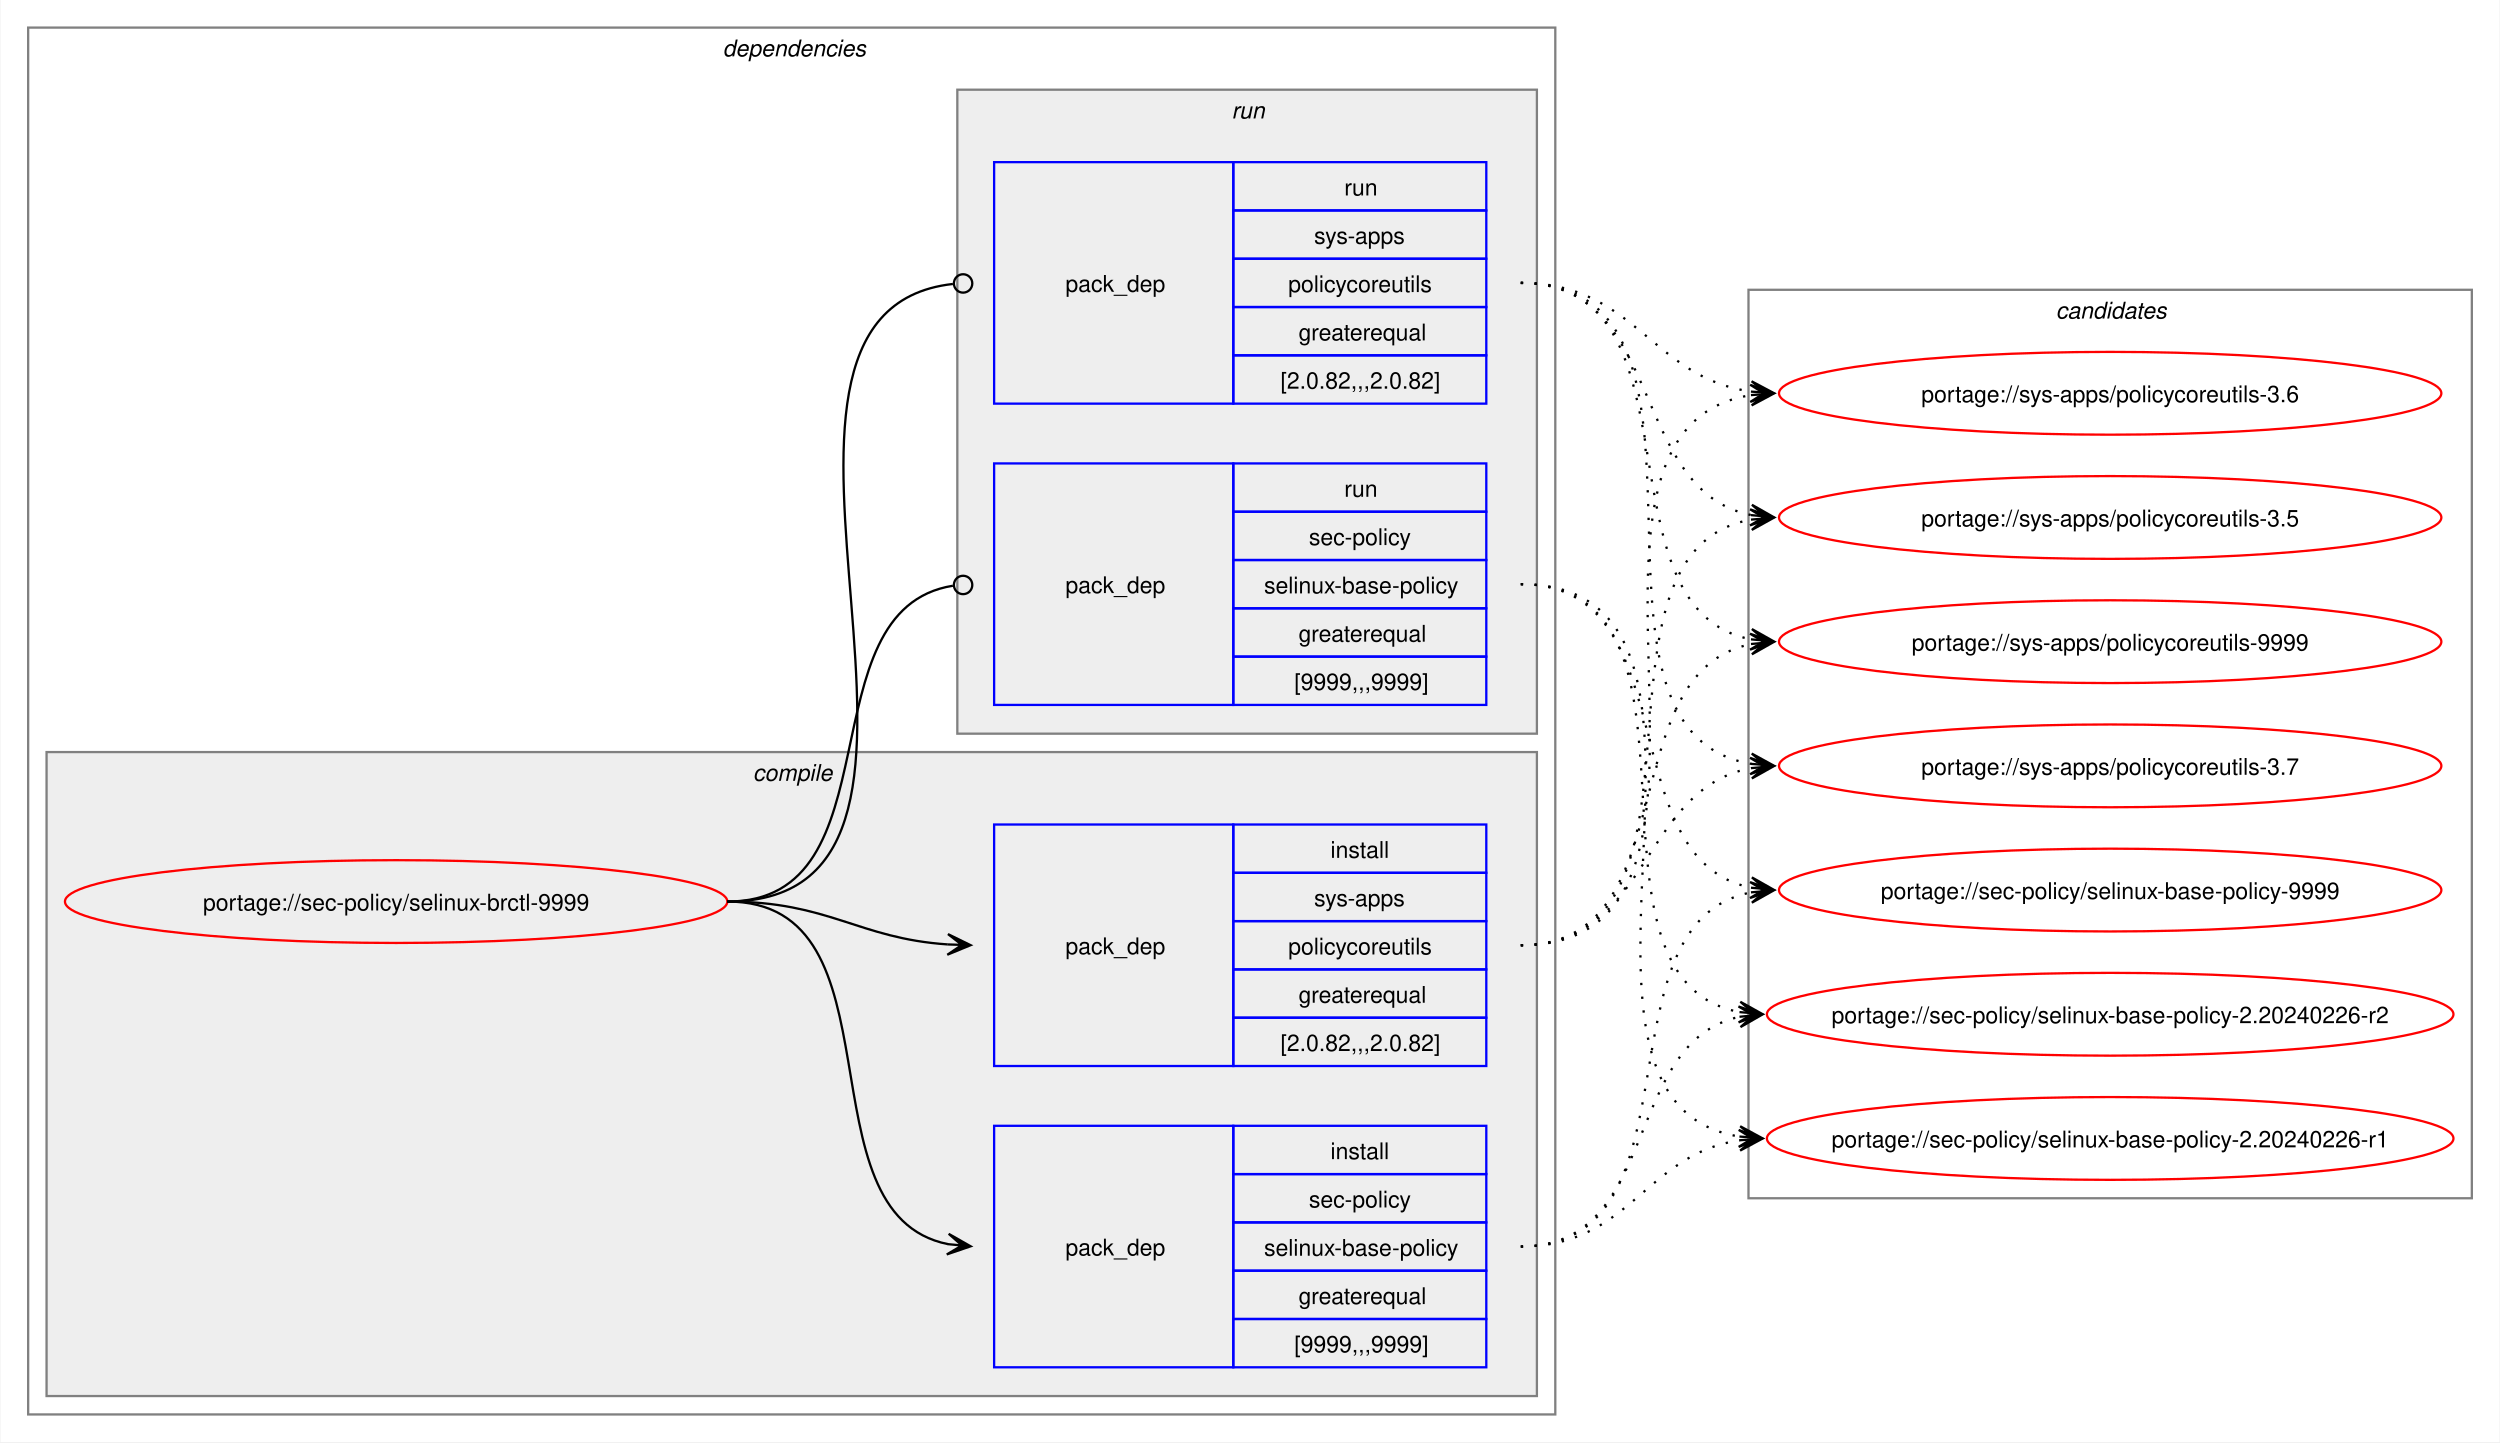
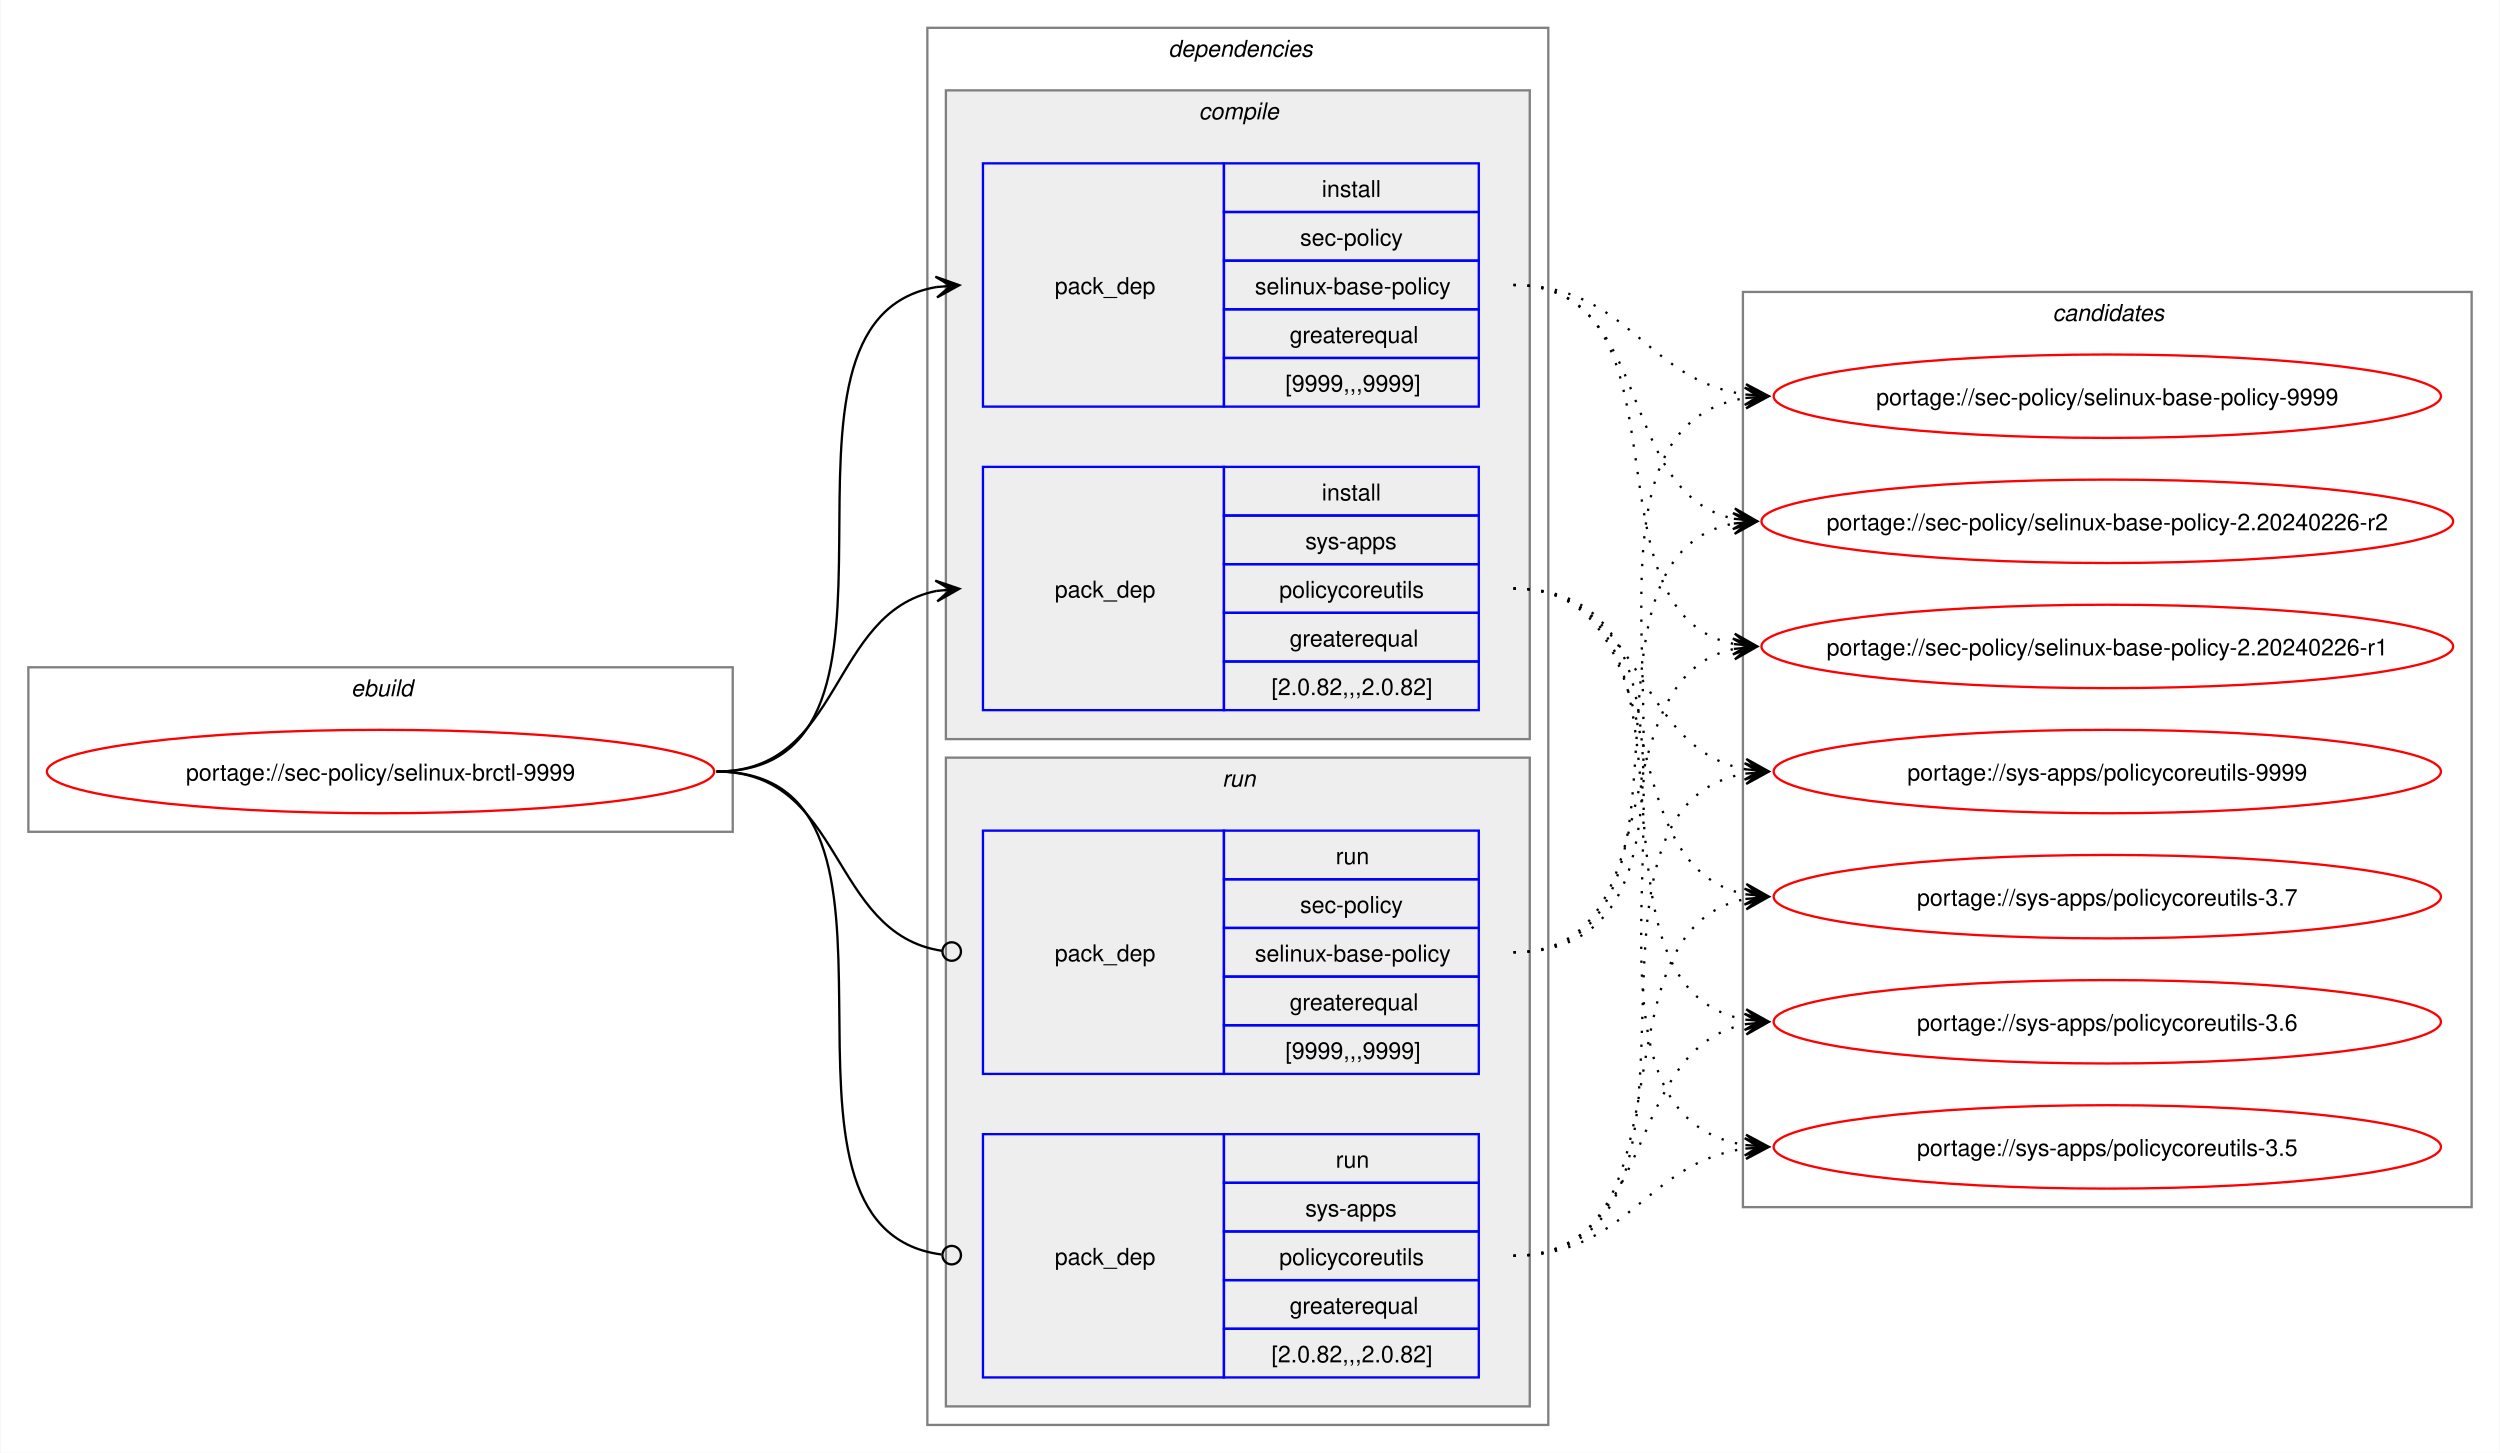
- <svg xmlns="http://www.w3.org/2000/svg" xmlns:xlink="http://www.w3.org/1999/xlink" width="1087pt" height="627pt" viewBox="0.00 0.00 1086.51 627.00">
+ <svg xmlns="http://www.w3.org/2000/svg" xmlns:xlink="http://www.w3.org/1999/xlink" width="1079pt" height="627pt" viewBox="0.00 0.00 1078.51 627.00">
  <g id="graph0" class="graph" transform="scale(1 1) rotate(0) translate(4 623)">
-     <polygon fill="white" stroke="none" points="-4,4 -4,-623 1082.51,-623 1082.51,4 -4,4" />
+     <polygon fill="white" stroke="none" points="-4,4 -4,-623 1074.51,-623 1074.51,4 -4,4" />
+     <g id="clust1" class="cluster">
+       <polygon fill="none" stroke="gray" points="8,-264 8,-335 312,-335 312,-264 8,-264" />
+       <text text-anchor="start" x="147.25" y="-322.5" font-family="Helvetica,sans-Serif" font-style="italic" font-size="10.00">ebuild</text>
+     </g>
    <g id="clust2" class="cluster">
-       <polygon fill="none" stroke="gray" points="8,-8 8,-611 672,-611 672,-8 8,-8" />
-       <text text-anchor="start" x="310" y="-598.5" font-family="Helvetica,sans-Serif" font-style="italic" font-size="10.00">dependencies</text>
+       <polygon fill="none" stroke="gray" points="396,-8 396,-611 664,-611 664,-8 396,-8" />
+       <text text-anchor="start" x="500" y="-598.5" font-family="Helvetica,sans-Serif" font-style="italic" font-size="10.00">dependencies</text>
    </g>
    <g id="clust3" class="cluster">
-       <polygon fill="#eeeeee" stroke="gray" points="16,-16 16,-296 664,-296 664,-16 16,-16" />
-       <text text-anchor="start" x="323.12" y="-283.5" font-family="Helvetica,sans-Serif" font-style="italic" font-size="10.00">compile</text>
+       <polygon fill="#eeeeee" stroke="gray" points="404,-304 404,-584 656,-584 656,-304 404,-304" />
+       <text text-anchor="start" x="513.12" y="-571.5" font-family="Helvetica,sans-Serif" font-style="italic" font-size="10.00">compile</text>
    </g>
    <g id="clust7" class="cluster">
-       <polygon fill="#eeeeee" stroke="gray" points="412,-304 412,-584 664,-584 664,-304 412,-304" />
-       <text text-anchor="start" x="531.25" y="-571.5" font-family="Helvetica,sans-Serif" font-style="italic" font-size="10.00">run</text>
+       <polygon fill="#eeeeee" stroke="gray" points="404,-16 404,-296 656,-296 656,-16 404,-16" />
+       <text text-anchor="start" x="523.25" y="-283.5" font-family="Helvetica,sans-Serif" font-style="italic" font-size="10.00">run</text>
    </g>
    <g id="clust10" class="cluster">
-       <polygon fill="none" stroke="gray" points="756,-102 756,-497 1070.51,-497 1070.51,-102 756,-102" />
-       <text text-anchor="start" x="889.63" y="-484.5" font-family="Helvetica,sans-Serif" font-style="italic" font-size="10.00">candidates</text>
+       <polygon fill="none" stroke="gray" points="748,-102 748,-497 1062.51,-497 1062.51,-102 748,-102" />
+       <text text-anchor="start" x="881.63" y="-484.5" font-family="Helvetica,sans-Serif" font-style="italic" font-size="10.00">candidates</text>
    </g>
    <g id="node1" class="node">
      <g id="a_node1">
        <a xlink:href="../sec-policy/selinux-brctl-9999.svg" xlink:title="portage://sec-policy/selinux-brctl-9999">
-           <ellipse fill="none" stroke="red" cx="168" cy="-231" rx="144" ry="18" />
-           <text text-anchor="middle" x="168" y="-227.12" font-family="Helvetica,sans-Serif" font-size="10.00">portage://sec-policy/selinux-brctl-9999</text>
+           <ellipse fill="none" stroke="red" cx="160" cy="-290" rx="144" ry="18" />
+           <text text-anchor="middle" x="160" y="-286.12" font-family="Helvetica,sans-Serif" font-size="10.00">portage://sec-policy/selinux-brctl-9999</text>
        </a>
      </g>
    </g>
    <g id="node2" class="node">
-       <polygon fill="none" stroke="blue" points="428,-28.5 428,-133.5 532,-133.5 532,-28.5 428,-28.5" />
-       <text text-anchor="start" x="459" y="-77.12" font-family="Helvetica,sans-Serif" font-size="10.00">pack_dep</text>
-       <polygon fill="none" stroke="blue" points="532,-112.5 532,-133.5 642,-133.5 642,-112.5 532,-112.5" />
-       <text text-anchor="start" x="574.25" y="-119" font-family="Helvetica,sans-Serif" font-size="10.00">install</text>
-       <polygon fill="none" stroke="blue" points="532,-91.5 532,-112.5 642,-112.5 642,-91.5 532,-91.5" />
-       <text text-anchor="start" x="564.87" y="-98" font-family="Helvetica,sans-Serif" font-size="10.00">sec-policy</text>
-       <polygon fill="none" stroke="blue" points="532,-70.5 532,-91.5 642,-91.5 642,-70.5 532,-70.5" />
-       <text text-anchor="start" x="545.37" y="-77" font-family="Helvetica,sans-Serif" font-size="10.00">selinux-base-policy</text>
-       <polygon fill="none" stroke="blue" points="532,-49.5 532,-70.5 642,-70.5 642,-49.5 532,-49.5" />
-       <text text-anchor="start" x="560.37" y="-56" font-family="Helvetica,sans-Serif" font-size="10.00">greaterequal</text>
-       <polygon fill="none" stroke="blue" points="532,-28.5 532,-49.5 642,-49.5 642,-28.5 532,-28.5" />
-       <text text-anchor="start" x="558.5" y="-35" font-family="Helvetica,sans-Serif" font-size="10.00">[9999,,,9999]</text>
+       <polygon fill="none" stroke="blue" points="420,-447.5 420,-552.5 524,-552.5 524,-447.5 420,-447.5" />
+       <text text-anchor="start" x="451" y="-496.12" font-family="Helvetica,sans-Serif" font-size="10.00">pack_dep</text>
+       <polygon fill="none" stroke="blue" points="524,-531.5 524,-552.5 634,-552.5 634,-531.5 524,-531.5" />
+       <text text-anchor="start" x="566.25" y="-538" font-family="Helvetica,sans-Serif" font-size="10.00">install</text>
+       <polygon fill="none" stroke="blue" points="524,-510.5 524,-531.5 634,-531.5 634,-510.5 524,-510.5" />
+       <text text-anchor="start" x="556.87" y="-517" font-family="Helvetica,sans-Serif" font-size="10.00">sec-policy</text>
+       <polygon fill="none" stroke="blue" points="524,-489.5 524,-510.5 634,-510.5 634,-489.5 524,-489.5" />
+       <text text-anchor="start" x="537.37" y="-496" font-family="Helvetica,sans-Serif" font-size="10.00">selinux-base-policy</text>
+       <polygon fill="none" stroke="blue" points="524,-468.5 524,-489.5 634,-489.5 634,-468.5 524,-468.5" />
+       <text text-anchor="start" x="552.37" y="-475" font-family="Helvetica,sans-Serif" font-size="10.00">greaterequal</text>
+       <polygon fill="none" stroke="blue" points="524,-447.5 524,-468.5 634,-468.5 634,-447.5 524,-447.5" />
+       <text text-anchor="start" x="550.5" y="-454" font-family="Helvetica,sans-Serif" font-size="10.00">[9999,,,9999]</text>
    </g>
    <g id="edge1" class="edge">
-       <path fill="none" stroke="black" d="M312,-231C389.89,-231 342.32,-95.29 407.96,-82.04" />
-       <polygon fill="black" stroke="black" points="417.79,-81.11 408.25,-86.53 414.02,-81.47 407.83,-82.05 407.83,-82.05 407.83,-82.05 414.02,-81.47 407.41,-77.57 417.79,-81.11" />
+       <path fill="none" stroke="black" d="M305,-290C405.57,-290 314,-484.31 399.94,-499.11" />
+       <polygon fill="black" stroke="black" points="409.79,-499.9 399.46,-503.59 406.02,-499.6 399.82,-499.1 399.82,-499.1 399.82,-499.1 406.02,-499.6 400.18,-494.61 409.79,-499.9" />
    </g>
    <g id="node3" class="node">
-       <polygon fill="none" stroke="blue" points="428,-159.5 428,-264.5 532,-264.5 532,-159.5 428,-159.5" />
-       <text text-anchor="start" x="459" y="-208.12" font-family="Helvetica,sans-Serif" font-size="10.00">pack_dep</text>
-       <polygon fill="none" stroke="blue" points="532,-243.5 532,-264.5 642,-264.5 642,-243.5 532,-243.5" />
-       <text text-anchor="start" x="574.25" y="-250" font-family="Helvetica,sans-Serif" font-size="10.00">install</text>
-       <polygon fill="none" stroke="blue" points="532,-222.5 532,-243.5 642,-243.5 642,-222.5 532,-222.5" />
-       <text text-anchor="start" x="567.12" y="-229" font-family="Helvetica,sans-Serif" font-size="10.00">sys-apps</text>
-       <polygon fill="none" stroke="blue" points="532,-201.5 532,-222.5 642,-222.5 642,-201.5 532,-201.5" />
-       <text text-anchor="start" x="555.87" y="-208" font-family="Helvetica,sans-Serif" font-size="10.00">policycoreutils</text>
-       <polygon fill="none" stroke="blue" points="532,-180.5 532,-201.5 642,-201.5 642,-180.5 532,-180.5" />
-       <text text-anchor="start" x="560.37" y="-187" font-family="Helvetica,sans-Serif" font-size="10.00">greaterequal</text>
-       <polygon fill="none" stroke="blue" points="532,-159.5 532,-180.5 642,-180.5 642,-159.5 532,-159.5" />
-       <text text-anchor="start" x="552.5" y="-166" font-family="Helvetica,sans-Serif" font-size="10.00">[2.0.82,,,2.0.82]</text>
+       <polygon fill="none" stroke="blue" points="420,-316.5 420,-421.5 524,-421.5 524,-316.5 420,-316.5" />
+       <text text-anchor="start" x="451" y="-365.12" font-family="Helvetica,sans-Serif" font-size="10.00">pack_dep</text>
+       <polygon fill="none" stroke="blue" points="524,-400.5 524,-421.5 634,-421.5 634,-400.5 524,-400.5" />
+       <text text-anchor="start" x="566.25" y="-407" font-family="Helvetica,sans-Serif" font-size="10.00">install</text>
+       <polygon fill="none" stroke="blue" points="524,-379.5 524,-400.5 634,-400.5 634,-379.5 524,-379.5" />
+       <text text-anchor="start" x="559.12" y="-386" font-family="Helvetica,sans-Serif" font-size="10.00">sys-apps</text>
+       <polygon fill="none" stroke="blue" points="524,-358.5 524,-379.5 634,-379.5 634,-358.5 524,-358.5" />
+       <text text-anchor="start" x="547.87" y="-365" font-family="Helvetica,sans-Serif" font-size="10.00">policycoreutils</text>
+       <polygon fill="none" stroke="blue" points="524,-337.5 524,-358.5 634,-358.5 634,-337.5 524,-337.5" />
+       <text text-anchor="start" x="552.37" y="-344" font-family="Helvetica,sans-Serif" font-size="10.00">greaterequal</text>
+       <polygon fill="none" stroke="blue" points="524,-316.5 524,-337.5 634,-337.5 634,-316.5 524,-316.5" />
+       <text text-anchor="start" x="544.5" y="-323" font-family="Helvetica,sans-Serif" font-size="10.00">[2.0.82,,,2.0.82]</text>
    </g>
    <g id="edge2" class="edge">
-       <path fill="none" stroke="black" d="M312,-231C356.34,-231 368.74,-214.99 407.84,-212.36" />
-       <polygon fill="black" stroke="black" points="417.78,-212.04 407.93,-216.86 414,-212.16 407.79,-212.36 407.79,-212.36 407.79,-212.36 414,-212.16 407.64,-207.87 417.78,-212.04" />
+       <path fill="none" stroke="black" d="M305,-290C359.74,-290 353.49,-358.57 399.89,-367.94" />
+       <polygon fill="black" stroke="black" points="409.79,-368.88 399.41,-372.42 406.02,-368.53 399.83,-367.94 399.83,-367.94 399.83,-367.94 406.02,-368.53 400.26,-363.46 409.79,-368.88" />
    </g>
    <g id="node4" class="node">
-       <polygon fill="none" stroke="blue" points="428,-316.5 428,-421.5 532,-421.5 532,-316.5 428,-316.5" />
-       <text text-anchor="start" x="459" y="-365.12" font-family="Helvetica,sans-Serif" font-size="10.00">pack_dep</text>
-       <polygon fill="none" stroke="blue" points="532,-400.5 532,-421.5 642,-421.5 642,-400.5 532,-400.5" />
-       <text text-anchor="start" x="580.25" y="-407" font-family="Helvetica,sans-Serif" font-size="10.00">run</text>
-       <polygon fill="none" stroke="blue" points="532,-379.5 532,-400.5 642,-400.5 642,-379.5 532,-379.5" />
-       <text text-anchor="start" x="564.87" y="-386" font-family="Helvetica,sans-Serif" font-size="10.00">sec-policy</text>
-       <polygon fill="none" stroke="blue" points="532,-358.5 532,-379.5 642,-379.5 642,-358.5 532,-358.5" />
-       <text text-anchor="start" x="545.37" y="-365" font-family="Helvetica,sans-Serif" font-size="10.00">selinux-base-policy</text>
-       <polygon fill="none" stroke="blue" points="532,-337.5 532,-358.5 642,-358.5 642,-337.5 532,-337.5" />
-       <text text-anchor="start" x="560.37" y="-344" font-family="Helvetica,sans-Serif" font-size="10.00">greaterequal</text>
-       <polygon fill="none" stroke="blue" points="532,-316.5 532,-337.5 642,-337.5 642,-316.5 532,-316.5" />
-       <text text-anchor="start" x="558.5" y="-323" font-family="Helvetica,sans-Serif" font-size="10.00">[9999,,,9999]</text>
+       <polygon fill="none" stroke="blue" points="420,-159.5 420,-264.5 524,-264.5 524,-159.5 420,-159.5" />
+       <text text-anchor="start" x="451" y="-208.12" font-family="Helvetica,sans-Serif" font-size="10.00">pack_dep</text>
+       <polygon fill="none" stroke="blue" points="524,-243.5 524,-264.5 634,-264.5 634,-243.5 524,-243.5" />
+       <text text-anchor="start" x="572.25" y="-250" font-family="Helvetica,sans-Serif" font-size="10.00">run</text>
+       <polygon fill="none" stroke="blue" points="524,-222.5 524,-243.5 634,-243.5 634,-222.5 524,-222.5" />
+       <text text-anchor="start" x="556.87" y="-229" font-family="Helvetica,sans-Serif" font-size="10.00">sec-policy</text>
+       <polygon fill="none" stroke="blue" points="524,-201.5 524,-222.5 634,-222.5 634,-201.5 524,-201.5" />
+       <text text-anchor="start" x="537.37" y="-208" font-family="Helvetica,sans-Serif" font-size="10.00">selinux-base-policy</text>
+       <polygon fill="none" stroke="blue" points="524,-180.5 524,-201.5 634,-201.5 634,-180.5 524,-180.5" />
+       <text text-anchor="start" x="552.37" y="-187" font-family="Helvetica,sans-Serif" font-size="10.00">greaterequal</text>
+       <polygon fill="none" stroke="blue" points="524,-159.5 524,-180.5 634,-180.5 634,-159.5 524,-159.5" />
+       <text text-anchor="start" x="550.5" y="-166" font-family="Helvetica,sans-Serif" font-size="10.00">[9999,,,9999]</text>
    </g>
    <g id="edge3" class="edge">
-       <path fill="none" stroke="black" d="M312,-231C386.43,-231 345.13,-357.91 410.07,-368.32" />
-       <ellipse fill="none" stroke="black" cx="414.51" cy="-368.66" rx="4" ry="4" />
+       <path fill="none" stroke="black" d="M305,-290C360.41,-290 353.47,-220.01 402.31,-212.63" />
+       <ellipse fill="none" stroke="black" cx="406.51" cy="-212.32" rx="4" ry="4" />
    </g>
    <g id="node5" class="node">
-       <polygon fill="none" stroke="blue" points="428,-447.5 428,-552.5 532,-552.5 532,-447.5 428,-447.5" />
-       <text text-anchor="start" x="459" y="-496.12" font-family="Helvetica,sans-Serif" font-size="10.00">pack_dep</text>
-       <polygon fill="none" stroke="blue" points="532,-531.5 532,-552.5 642,-552.5 642,-531.5 532,-531.5" />
-       <text text-anchor="start" x="580.25" y="-538" font-family="Helvetica,sans-Serif" font-size="10.00">run</text>
-       <polygon fill="none" stroke="blue" points="532,-510.5 532,-531.5 642,-531.5 642,-510.5 532,-510.5" />
-       <text text-anchor="start" x="567.12" y="-517" font-family="Helvetica,sans-Serif" font-size="10.00">sys-apps</text>
-       <polygon fill="none" stroke="blue" points="532,-489.5 532,-510.5 642,-510.5 642,-489.5 532,-489.5" />
-       <text text-anchor="start" x="555.87" y="-496" font-family="Helvetica,sans-Serif" font-size="10.00">policycoreutils</text>
-       <polygon fill="none" stroke="blue" points="532,-468.5 532,-489.5 642,-489.5 642,-468.5 532,-468.5" />
-       <text text-anchor="start" x="560.37" y="-475" font-family="Helvetica,sans-Serif" font-size="10.00">greaterequal</text>
-       <polygon fill="none" stroke="blue" points="532,-447.5 532,-468.5 642,-468.5 642,-447.5 532,-447.5" />
-       <text text-anchor="start" x="552.5" y="-454" font-family="Helvetica,sans-Serif" font-size="10.00">[2.0.82,,,2.0.82]</text>
+       <polygon fill="none" stroke="blue" points="420,-28.5 420,-133.5 524,-133.5 524,-28.5 420,-28.5" />
+       <text text-anchor="start" x="451" y="-77.12" font-family="Helvetica,sans-Serif" font-size="10.00">pack_dep</text>
+       <polygon fill="none" stroke="blue" points="524,-112.5 524,-133.5 634,-133.5 634,-112.5 524,-112.5" />
+       <text text-anchor="start" x="572.25" y="-119" font-family="Helvetica,sans-Serif" font-size="10.00">run</text>
+       <polygon fill="none" stroke="blue" points="524,-91.5 524,-112.5 634,-112.5 634,-91.5 524,-91.5" />
+       <text text-anchor="start" x="559.12" y="-98" font-family="Helvetica,sans-Serif" font-size="10.00">sys-apps</text>
+       <polygon fill="none" stroke="blue" points="524,-70.5 524,-91.5 634,-91.5 634,-70.5 524,-70.5" />
+       <text text-anchor="start" x="547.87" y="-77" font-family="Helvetica,sans-Serif" font-size="10.00">policycoreutils</text>
+       <polygon fill="none" stroke="blue" points="524,-49.5 524,-70.5 634,-70.5 634,-49.5 524,-49.5" />
+       <text text-anchor="start" x="552.37" y="-56" font-family="Helvetica,sans-Serif" font-size="10.00">greaterequal</text>
+       <polygon fill="none" stroke="blue" points="524,-28.5 524,-49.5 634,-49.5 634,-28.5 524,-28.5" />
+       <text text-anchor="start" x="544.5" y="-35" font-family="Helvetica,sans-Serif" font-size="10.00">[2.0.82,,,2.0.82]</text>
    </g>
    <g id="edge4" class="edge">
-       <path fill="none" stroke="black" d="M312,-231C437.53,-231 297.51,-487.03 410.07,-499.53" />
-       <ellipse fill="none" stroke="black" cx="414.51" cy="-499.76" rx="4" ry="4" />
+       <path fill="none" stroke="black" d="M305,-290C406,-290 312.85,-93.46 402.1,-81.56" />
+       <ellipse fill="none" stroke="black" cx="406.51" cy="-81.28" rx="4" ry="4" />
    </g>
    <g id="node6" class="node">
      <g id="a_node6">
        <a xlink:href="../sec-policy/selinux-base-policy-9999.svg" xlink:title="portage://sec-policy/selinux-base-policy-9999">
-           <ellipse fill="none" stroke="red" cx="913.26" cy="-236" rx="144" ry="18" />
-           <text text-anchor="middle" x="913.26" y="-232.12" font-family="Helvetica,sans-Serif" font-size="10.00">portage://sec-policy/selinux-base-policy-9999</text>
+           <ellipse fill="none" stroke="red" cx="905.26" cy="-452" rx="144" ry="18" />
+           <text text-anchor="middle" x="905.26" y="-448.12" font-family="Helvetica,sans-Serif" font-size="10.00">portage://sec-policy/selinux-base-policy-9999</text>
        </a>
      </g>
    </g>
    <g id="edge5" class="edge">
-       <path fill="none" stroke="black" stroke-dasharray="1,5" d="M657,-81C737.82,-81 688.61,-221.81 757.24,-235.01" />
-       <polygon fill="black" stroke="black" points="767.04,-235.89 756.68,-239.48 763.28,-235.55 757.08,-235 757.08,-235 757.08,-235 763.28,-235.55 757.48,-230.51 767.04,-235.89" />
+       <path fill="none" stroke="black" stroke-dasharray="1,5" d="M649,-500C698.96,-500 705.63,-458.69 749.33,-452.72" />
+       <polygon fill="black" stroke="black" points="759.04,-452.08 749.36,-457.22 755.27,-452.33 749.06,-452.73 749.06,-452.73 749.06,-452.73 755.27,-452.33 748.77,-448.24 759.04,-452.08" />
    </g>
    <g id="node7" class="node">
      <g id="a_node7">
        <a xlink:href="../sec-policy/selinux-base-policy-2.20240226-r2.svg" xlink:title="portage://sec-policy/selinux-base-policy-2.20240226-r2">
-           <ellipse fill="none" stroke="red" cx="913.26" cy="-182" rx="149.26" ry="18" />
-           <text text-anchor="middle" x="913.26" y="-178.12" font-family="Helvetica,sans-Serif" font-size="10.00">portage://sec-policy/selinux-base-policy-2.20240226-r2</text>
+           <ellipse fill="none" stroke="red" cx="905.26" cy="-398" rx="149.26" ry="18" />
+           <text text-anchor="middle" x="905.26" y="-394.12" font-family="Helvetica,sans-Serif" font-size="10.00">portage://sec-policy/selinux-base-policy-2.20240226-r2</text>
        </a>
      </g>
    </g>
    <g id="edge6" class="edge">
-       <path fill="none" stroke="black" stroke-dasharray="1,5" d="M657,-81C718.21,-81 700.69,-170.14 752.36,-180.93" />
-       <polygon fill="black" stroke="black" points="762.04,-181.88 751.65,-185.39 758.28,-181.51 752.09,-180.91 752.09,-180.91 752.09,-180.91 758.28,-181.51 752.53,-176.43 762.04,-181.88" />
+       <path fill="none" stroke="black" stroke-dasharray="1,5" d="M649,-500C710.5,-500 692.45,-409.98 744.32,-399.08" />
+       <polygon fill="black" stroke="black" points="754.04,-398.12 744.53,-403.58 750.28,-398.49 744.09,-399.1 744.09,-399.1 744.09,-399.1 750.28,-398.49 743.65,-394.62 754.04,-398.12" />
    </g>
    <g id="node8" class="node">
      <g id="a_node8">
        <a xlink:href="../sec-policy/selinux-base-policy-2.20240226-r1.svg" xlink:title="portage://sec-policy/selinux-base-policy-2.20240226-r1">
-           <ellipse fill="none" stroke="red" cx="913.26" cy="-128" rx="149.26" ry="18" />
-           <text text-anchor="middle" x="913.26" y="-124.12" font-family="Helvetica,sans-Serif" font-size="10.00">portage://sec-policy/selinux-base-policy-2.20240226-r1</text>
+           <ellipse fill="none" stroke="red" cx="905.26" cy="-344" rx="149.26" ry="18" />
+           <text text-anchor="middle" x="905.26" y="-340.12" font-family="Helvetica,sans-Serif" font-size="10.00">portage://sec-policy/selinux-base-policy-2.20240226-r1</text>
        </a>
      </g>
    </g>
    <g id="edge7" class="edge">
-       <path fill="none" stroke="black" stroke-dasharray="1,5" d="M657,-81C704.7,-81 710.88,-121.11 752.26,-127.22" />
-       <polygon fill="black" stroke="black" points="762.04,-127.91 751.75,-131.7 758.27,-127.65 752.06,-127.21 752.06,-127.21 752.06,-127.21 758.27,-127.65 752.38,-122.72 762.04,-127.91" />
+       <path fill="none" stroke="black" stroke-dasharray="1,5" d="M649,-500C728.96,-500 676.82,-358.28 744.39,-345" />
+       <polygon fill="black" stroke="black" points="754.04,-344.11 744.49,-349.51 750.28,-344.46 744.08,-345.02 744.08,-345.02 744.08,-345.02 750.28,-344.46 743.67,-340.54 754.04,-344.11" />
    </g>
    <g id="node9" class="node">
      <g id="a_node9">
        <a xlink:href="../sys-apps/policycoreutils-9999.svg" xlink:title="portage://sys-apps/policycoreutils-9999">
-           <ellipse fill="none" stroke="red" cx="913.26" cy="-344" rx="144" ry="18" />
-           <text text-anchor="middle" x="913.26" y="-340.12" font-family="Helvetica,sans-Serif" font-size="10.00">portage://sys-apps/policycoreutils-9999</text>
+           <ellipse fill="none" stroke="red" cx="905.26" cy="-290" rx="144" ry="18" />
+           <text text-anchor="middle" x="905.26" y="-286.12" font-family="Helvetica,sans-Serif" font-size="10.00">portage://sys-apps/policycoreutils-9999</text>
        </a>
      </g>
    </g>
    <g id="edge8" class="edge">
-       <path fill="none" stroke="black" stroke-dasharray="1,5" d="M657,-212C729.83,-212 695.51,-330.93 757.46,-343.01" />
-       <polygon fill="black" stroke="black" points="767.04,-343.89 756.67,-347.46 763.28,-343.55 757.08,-342.98 757.08,-342.98 757.08,-342.98 763.28,-343.55 757.49,-338.5 767.04,-343.89" />
+       <path fill="none" stroke="black" stroke-dasharray="1,5" d="M649,-369C705.74,-369 700.61,-299.86 749.37,-290.94" />
+       <polygon fill="black" stroke="black" points="759.04,-290.11 749.47,-295.45 755.27,-290.43 749.08,-290.97 749.08,-290.97 749.08,-290.97 755.27,-290.43 748.69,-286.48 759.04,-290.11" />
    </g>
    <g id="node10" class="node">
      <g id="a_node10">
        <a xlink:href="../sys-apps/policycoreutils-3.7.svg" xlink:title="portage://sys-apps/policycoreutils-3.7">
-           <ellipse fill="none" stroke="red" cx="913.26" cy="-290" rx="144" ry="18" />
-           <text text-anchor="middle" x="913.26" y="-286.12" font-family="Helvetica,sans-Serif" font-size="10.00">portage://sys-apps/policycoreutils-3.7</text>
+           <ellipse fill="none" stroke="red" cx="905.26" cy="-236" rx="144" ry="18" />
+           <text text-anchor="middle" x="905.26" y="-232.12" font-family="Helvetica,sans-Serif" font-size="10.00">portage://sys-apps/policycoreutils-3.7</text>
        </a>
      </g>
    </g>
    <g id="edge9" class="edge">
-       <path fill="none" stroke="black" stroke-dasharray="1,5" d="M657,-212C713.38,-212 708.82,-279.98 757.11,-289.01" />
-       <polygon fill="black" stroke="black" points="767.04,-289.89 756.68,-293.49 763.27,-289.56 757.08,-289.01 757.08,-289.01 757.08,-289.01 763.27,-289.56 757.48,-284.53 767.04,-289.89" />
+       <path fill="none" stroke="black" stroke-dasharray="1,5" d="M649,-369C722.15,-369 687.24,-249.16 749.41,-236.99" />
+       <polygon fill="black" stroke="black" points="759.04,-236.11 749.49,-241.51 755.28,-236.46 749.08,-237.02 749.08,-237.02 749.08,-237.02 755.28,-236.46 748.67,-232.54 759.04,-236.11" />
    </g>
    <g id="node11" class="node">
      <g id="a_node11">
        <a xlink:href="../sys-apps/policycoreutils-3.6.svg" xlink:title="portage://sys-apps/policycoreutils-3.6">
-           <ellipse fill="none" stroke="red" cx="913.26" cy="-452" rx="144" ry="18" />
-           <text text-anchor="middle" x="913.26" y="-448.12" font-family="Helvetica,sans-Serif" font-size="10.00">portage://sys-apps/policycoreutils-3.6</text>
+           <ellipse fill="none" stroke="red" cx="905.26" cy="-182" rx="144" ry="18" />
+           <text text-anchor="middle" x="905.26" y="-178.12" font-family="Helvetica,sans-Serif" font-size="10.00">portage://sys-apps/policycoreutils-3.6</text>
        </a>
      </g>
    </g>
    <g id="edge10" class="edge">
-       <path fill="none" stroke="black" stroke-dasharray="1,5" d="M657,-212C770.67,-212 658.65,-436.33 757.33,-451.22" />
-       <polygon fill="black" stroke="black" points="767.04,-451.91 756.75,-455.69 763.27,-451.65 757.07,-451.21 757.07,-451.21 757.07,-451.21 763.27,-451.65 757.38,-446.72 767.04,-451.91" />
+       <path fill="none" stroke="black" stroke-dasharray="1,5" d="M649,-369C741.74,-369 669.99,-197.03 749.23,-182.92" />
+       <polygon fill="black" stroke="black" points="759.04,-182.1 749.45,-187.42 755.27,-182.42 749.08,-182.93 749.08,-182.93 749.08,-182.93 755.27,-182.42 748.7,-178.45 759.04,-182.1" />
    </g>
    <g id="node12" class="node">
      <g id="a_node12">
        <a xlink:href="../sys-apps/policycoreutils-3.5.svg" xlink:title="portage://sys-apps/policycoreutils-3.5">
-           <ellipse fill="none" stroke="red" cx="913.26" cy="-398" rx="144" ry="18" />
-           <text text-anchor="middle" x="913.26" y="-394.12" font-family="Helvetica,sans-Serif" font-size="10.00">portage://sys-apps/policycoreutils-3.5</text>
+           <ellipse fill="none" stroke="red" cx="905.26" cy="-128" rx="144" ry="18" />
+           <text text-anchor="middle" x="905.26" y="-124.12" font-family="Helvetica,sans-Serif" font-size="10.00">portage://sys-apps/policycoreutils-3.5</text>
        </a>
      </g>
    </g>
    <g id="edge11" class="edge">
-       <path fill="none" stroke="black" stroke-dasharray="1,5" d="M657,-212C749.38,-212 678.31,-383.06 757.28,-397.09" />
-       <polygon fill="black" stroke="black" points="767.04,-397.9 756.7,-401.55 763.27,-397.59 757.08,-397.07 757.08,-397.07 757.08,-397.07 763.27,-397.59 757.45,-392.59 767.04,-397.9" />
+       <path fill="none" stroke="black" stroke-dasharray="1,5" d="M649,-369C763.06,-369 650.29,-143.74 749.29,-128.78" />
+       <polygon fill="black" stroke="black" points="759.04,-128.09 749.38,-133.28 755.27,-128.35 749.07,-128.8 749.07,-128.8 749.07,-128.8 755.27,-128.35 748.75,-124.31 759.04,-128.09" />
    </g>
    <g id="edge12" class="edge">
-       <path fill="none" stroke="black" stroke-dasharray="1,5" d="M657,-369C730.15,-369 695.24,-249.16 757.41,-236.99" />
-       <polygon fill="black" stroke="black" points="767.04,-236.11 757.49,-241.51 763.28,-236.46 757.08,-237.02 757.08,-237.02 757.08,-237.02 763.28,-236.46 756.67,-232.54 767.04,-236.11" />
+       <path fill="none" stroke="black" stroke-dasharray="1,5" d="M649,-212C762.67,-212 650.65,-436.33 749.33,-451.22" />
+       <polygon fill="black" stroke="black" points="759.04,-451.91 748.75,-455.69 755.27,-451.65 749.07,-451.21 749.07,-451.21 749.07,-451.21 755.27,-451.65 749.38,-446.72 759.04,-451.91" />
    </g>
    <g id="edge13" class="edge">
-       <path fill="none" stroke="black" stroke-dasharray="1,5" d="M657,-369C748.67,-369 674.33,-197.03 752.38,-182.92" />
-       <polygon fill="black" stroke="black" points="762.04,-182.1 752.46,-187.43 758.27,-182.42 752.08,-182.94 752.08,-182.94 752.08,-182.94 758.27,-182.42 751.7,-178.46 762.04,-182.1" />
+       <path fill="none" stroke="black" stroke-dasharray="1,5" d="M649,-212C740.3,-212 666.65,-383.06 744.42,-397.09" />
+       <polygon fill="black" stroke="black" points="754.04,-397.9 743.7,-401.54 750.27,-397.58 744.08,-397.06 744.08,-397.06 744.08,-397.06 750.27,-397.58 744.45,-392.57 754.04,-397.9" />
    </g>
    <g id="edge14" class="edge">
-       <path fill="none" stroke="black" stroke-dasharray="1,5" d="M657,-369C770.06,-369 654.65,-144.19 752.09,-128.83" />
-       <polygon fill="black" stroke="black" points="762.04,-128.09 752.4,-133.31 758.27,-128.37 752.07,-128.83 752.07,-128.83 752.07,-128.83 758.27,-128.37 751.74,-124.34 762.04,-128.09" />
+       <path fill="none" stroke="black" stroke-dasharray="1,5" d="M649,-212C720.34,-212 684.29,-330.45 744.3,-342.94" />
+       <polygon fill="black" stroke="black" points="754.04,-343.88 743.65,-347.4 750.28,-343.52 744.09,-342.92 744.09,-342.92 744.09,-342.92 750.28,-343.52 744.52,-338.44 754.04,-343.88" />
    </g>
    <g id="edge15" class="edge">
-       <path fill="none" stroke="black" stroke-dasharray="1,5" d="M657,-500C738.17,-500 688.32,-358.28 757.2,-345" />
-       <polygon fill="black" stroke="black" points="767.04,-344.11 757.49,-349.49 763.28,-344.45 757.08,-345.01 757.08,-345.01 757.08,-345.01 763.28,-344.45 756.68,-340.53 767.04,-344.11" />
+       <path fill="none" stroke="black" stroke-dasharray="1,5" d="M649,-81C750.22,-81 662.29,-274.38 749.1,-289.11" />
+       <polygon fill="black" stroke="black" points="759.04,-289.9 748.72,-293.6 755.27,-289.6 749.07,-289.11 749.07,-289.11 749.07,-289.11 755.27,-289.6 749.43,-284.63 759.04,-289.9" />
    </g>
    <g id="edge16" class="edge">
-       <path fill="none" stroke="black" stroke-dasharray="1,5" d="M657,-500C758.7,-500 669.77,-305.3 757.33,-290.85" />
-       <polygon fill="black" stroke="black" points="767.04,-290.09 757.42,-295.35 763.27,-290.39 757.07,-290.87 757.07,-290.87 757.07,-290.87 763.27,-290.39 756.72,-286.38 767.04,-290.09" />
+       <path fill="none" stroke="black" stroke-dasharray="1,5" d="M649,-81C729.82,-81 680.61,-221.81 749.24,-235.01" />
+       <polygon fill="black" stroke="black" points="759.04,-235.89 748.68,-239.48 755.28,-235.55 749.08,-235 749.08,-235 749.08,-235 755.28,-235.55 749.48,-230.51 759.04,-235.89" />
    </g>
    <g id="edge17" class="edge">
-       <path fill="none" stroke="black" stroke-dasharray="1,5" d="M657,-500C706.96,-500 713.63,-458.69 757.33,-452.72" />
-       <polygon fill="black" stroke="black" points="767.04,-452.08 757.36,-457.22 763.27,-452.33 757.06,-452.73 757.06,-452.73 757.06,-452.73 763.27,-452.33 756.77,-448.24 767.04,-452.08" />
+       <path fill="none" stroke="black" stroke-dasharray="1,5" d="M649,-81C711.87,-81 695.78,-170.51 749.4,-181" />
+       <polygon fill="black" stroke="black" points="759.04,-181.89 748.67,-185.45 755.28,-181.54 749.08,-180.97 749.08,-180.97 749.08,-180.97 755.28,-181.54 749.5,-176.49 759.04,-181.89" />
    </g>
    <g id="edge18" class="edge">
-       <path fill="none" stroke="black" stroke-dasharray="1,5" d="M657,-500C720.15,-500 703.55,-409.6 757.35,-399.01" />
-       <polygon fill="black" stroke="black" points="767.04,-398.11 757.5,-403.52 763.28,-398.46 757.08,-399.03 757.08,-399.03 757.08,-399.03 763.28,-398.46 756.67,-394.55 767.04,-398.11" />
+       <path fill="none" stroke="black" stroke-dasharray="1,5" d="M649,-81C698.69,-81 705.72,-121.28 749.09,-127.26" />
+       <polygon fill="black" stroke="black" points="759.04,-127.92 748.76,-131.75 755.27,-127.67 749.06,-127.26 749.06,-127.26 749.06,-127.26 755.27,-127.67 749.36,-122.77 759.04,-127.92" />
    </g>
  </g>
</svg>
